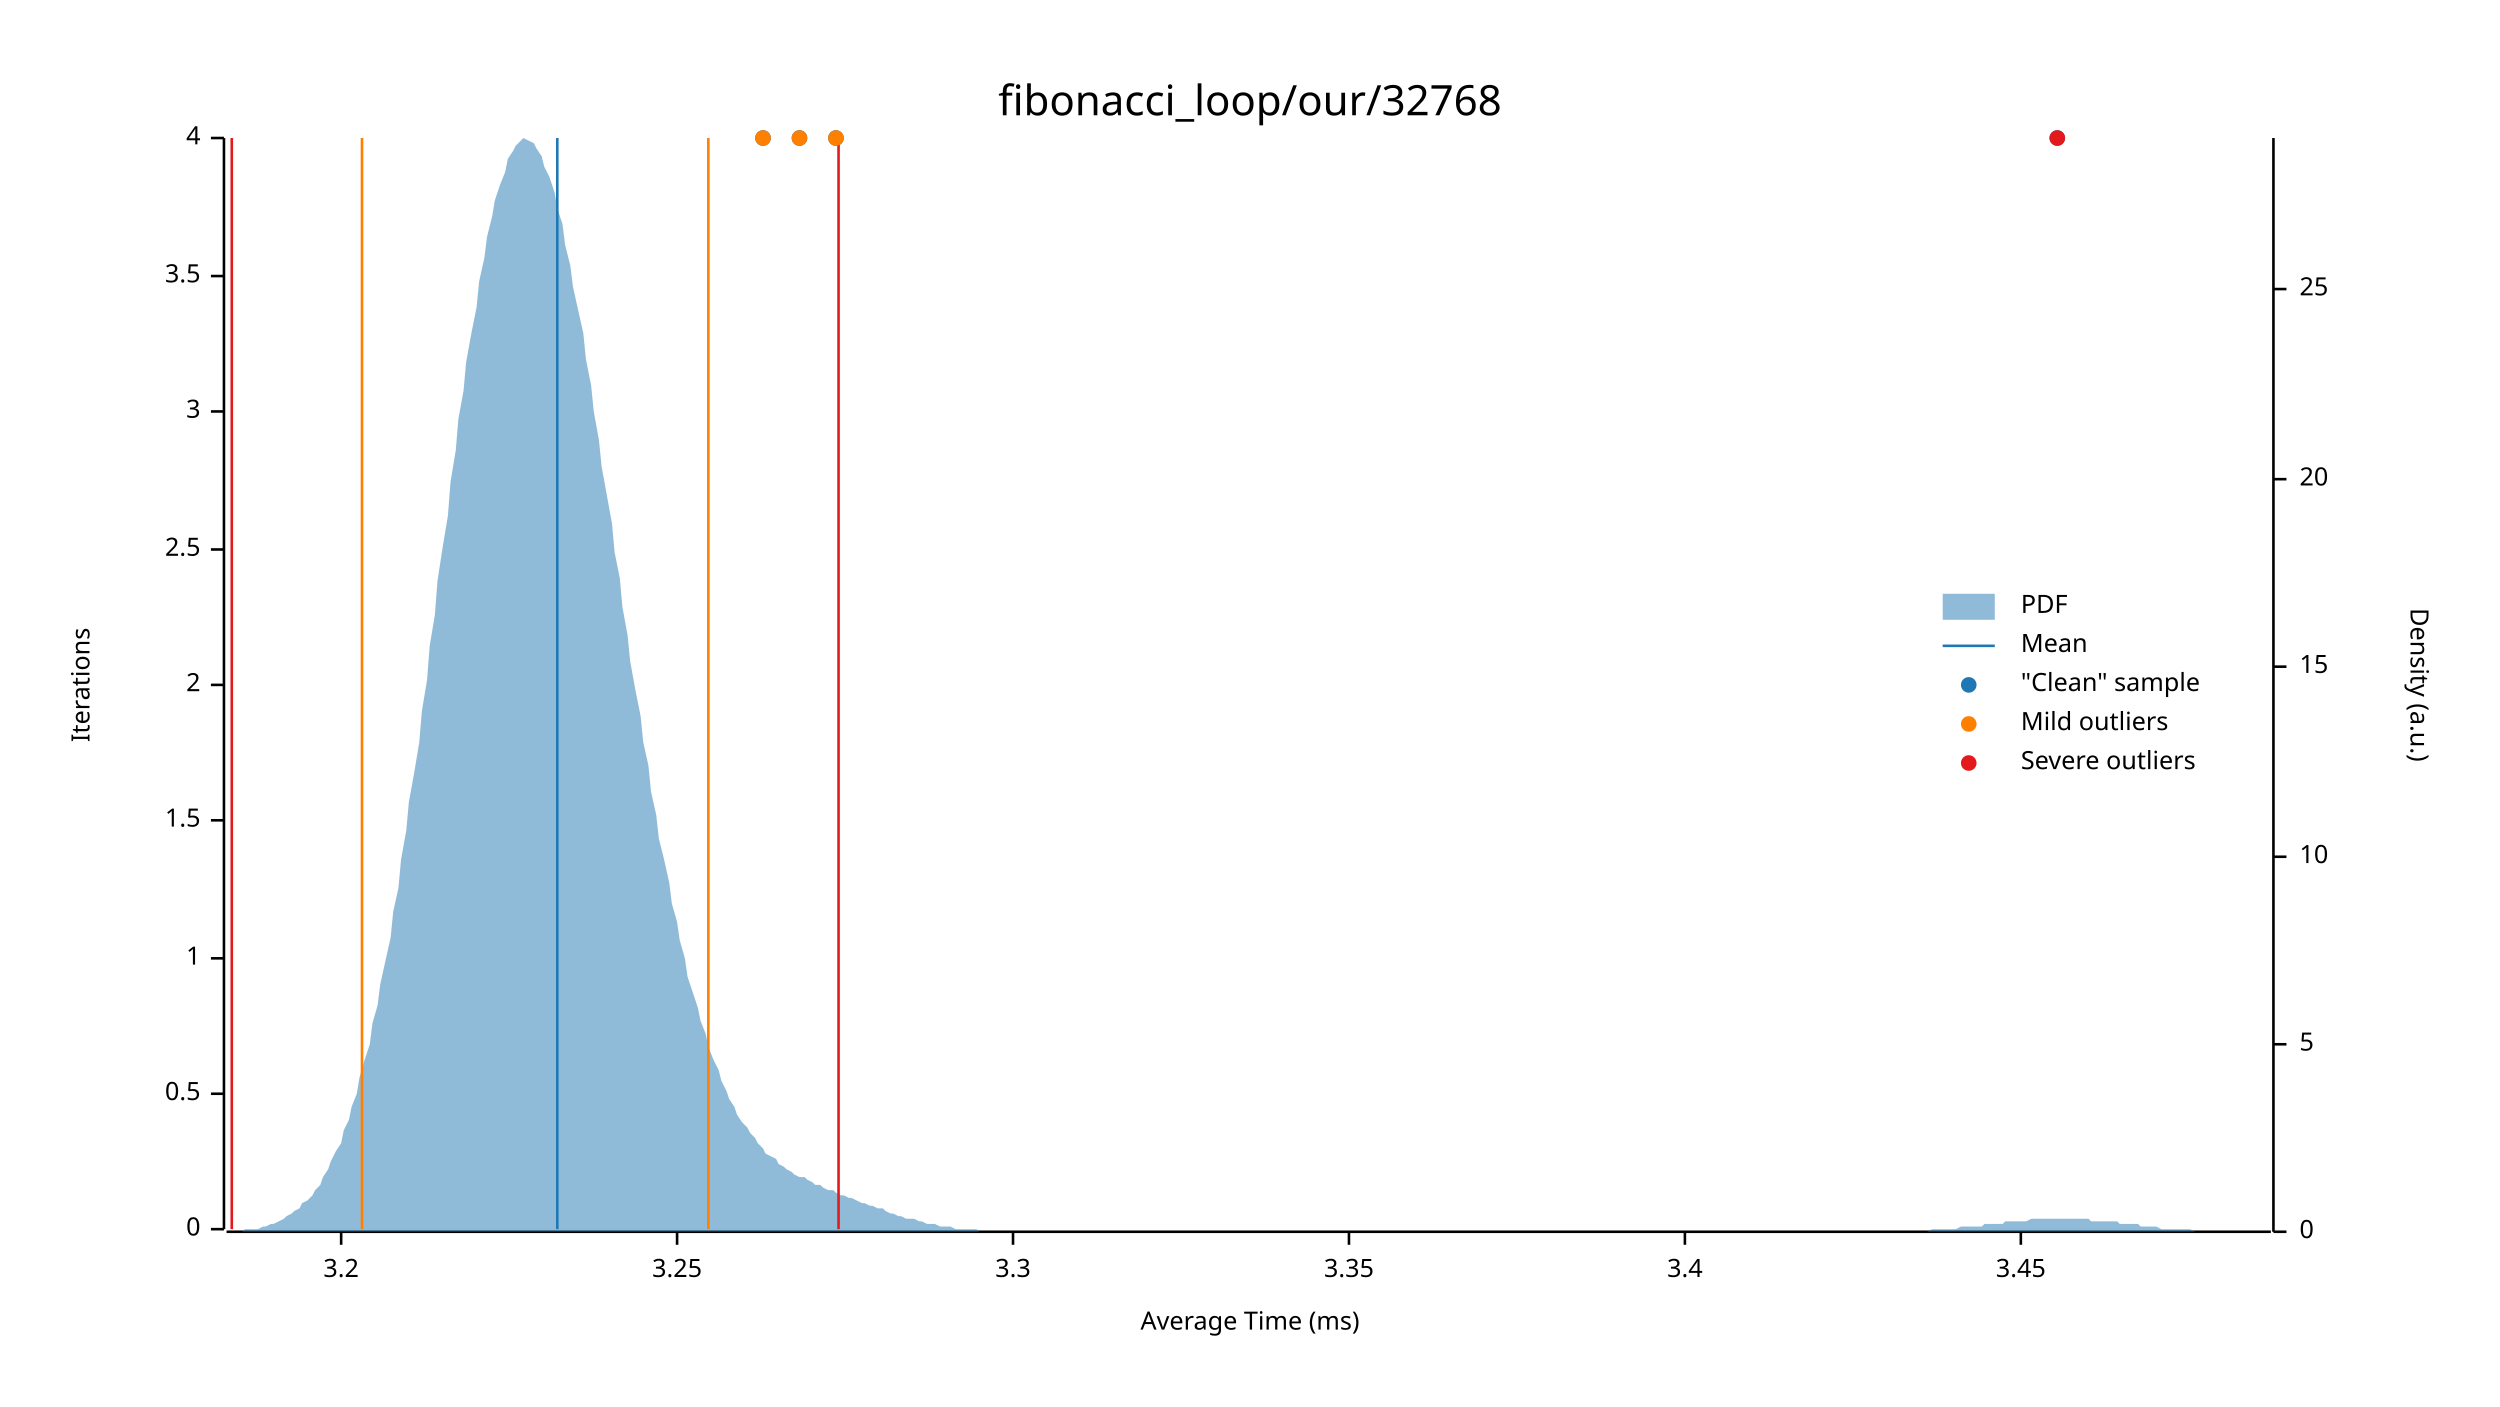
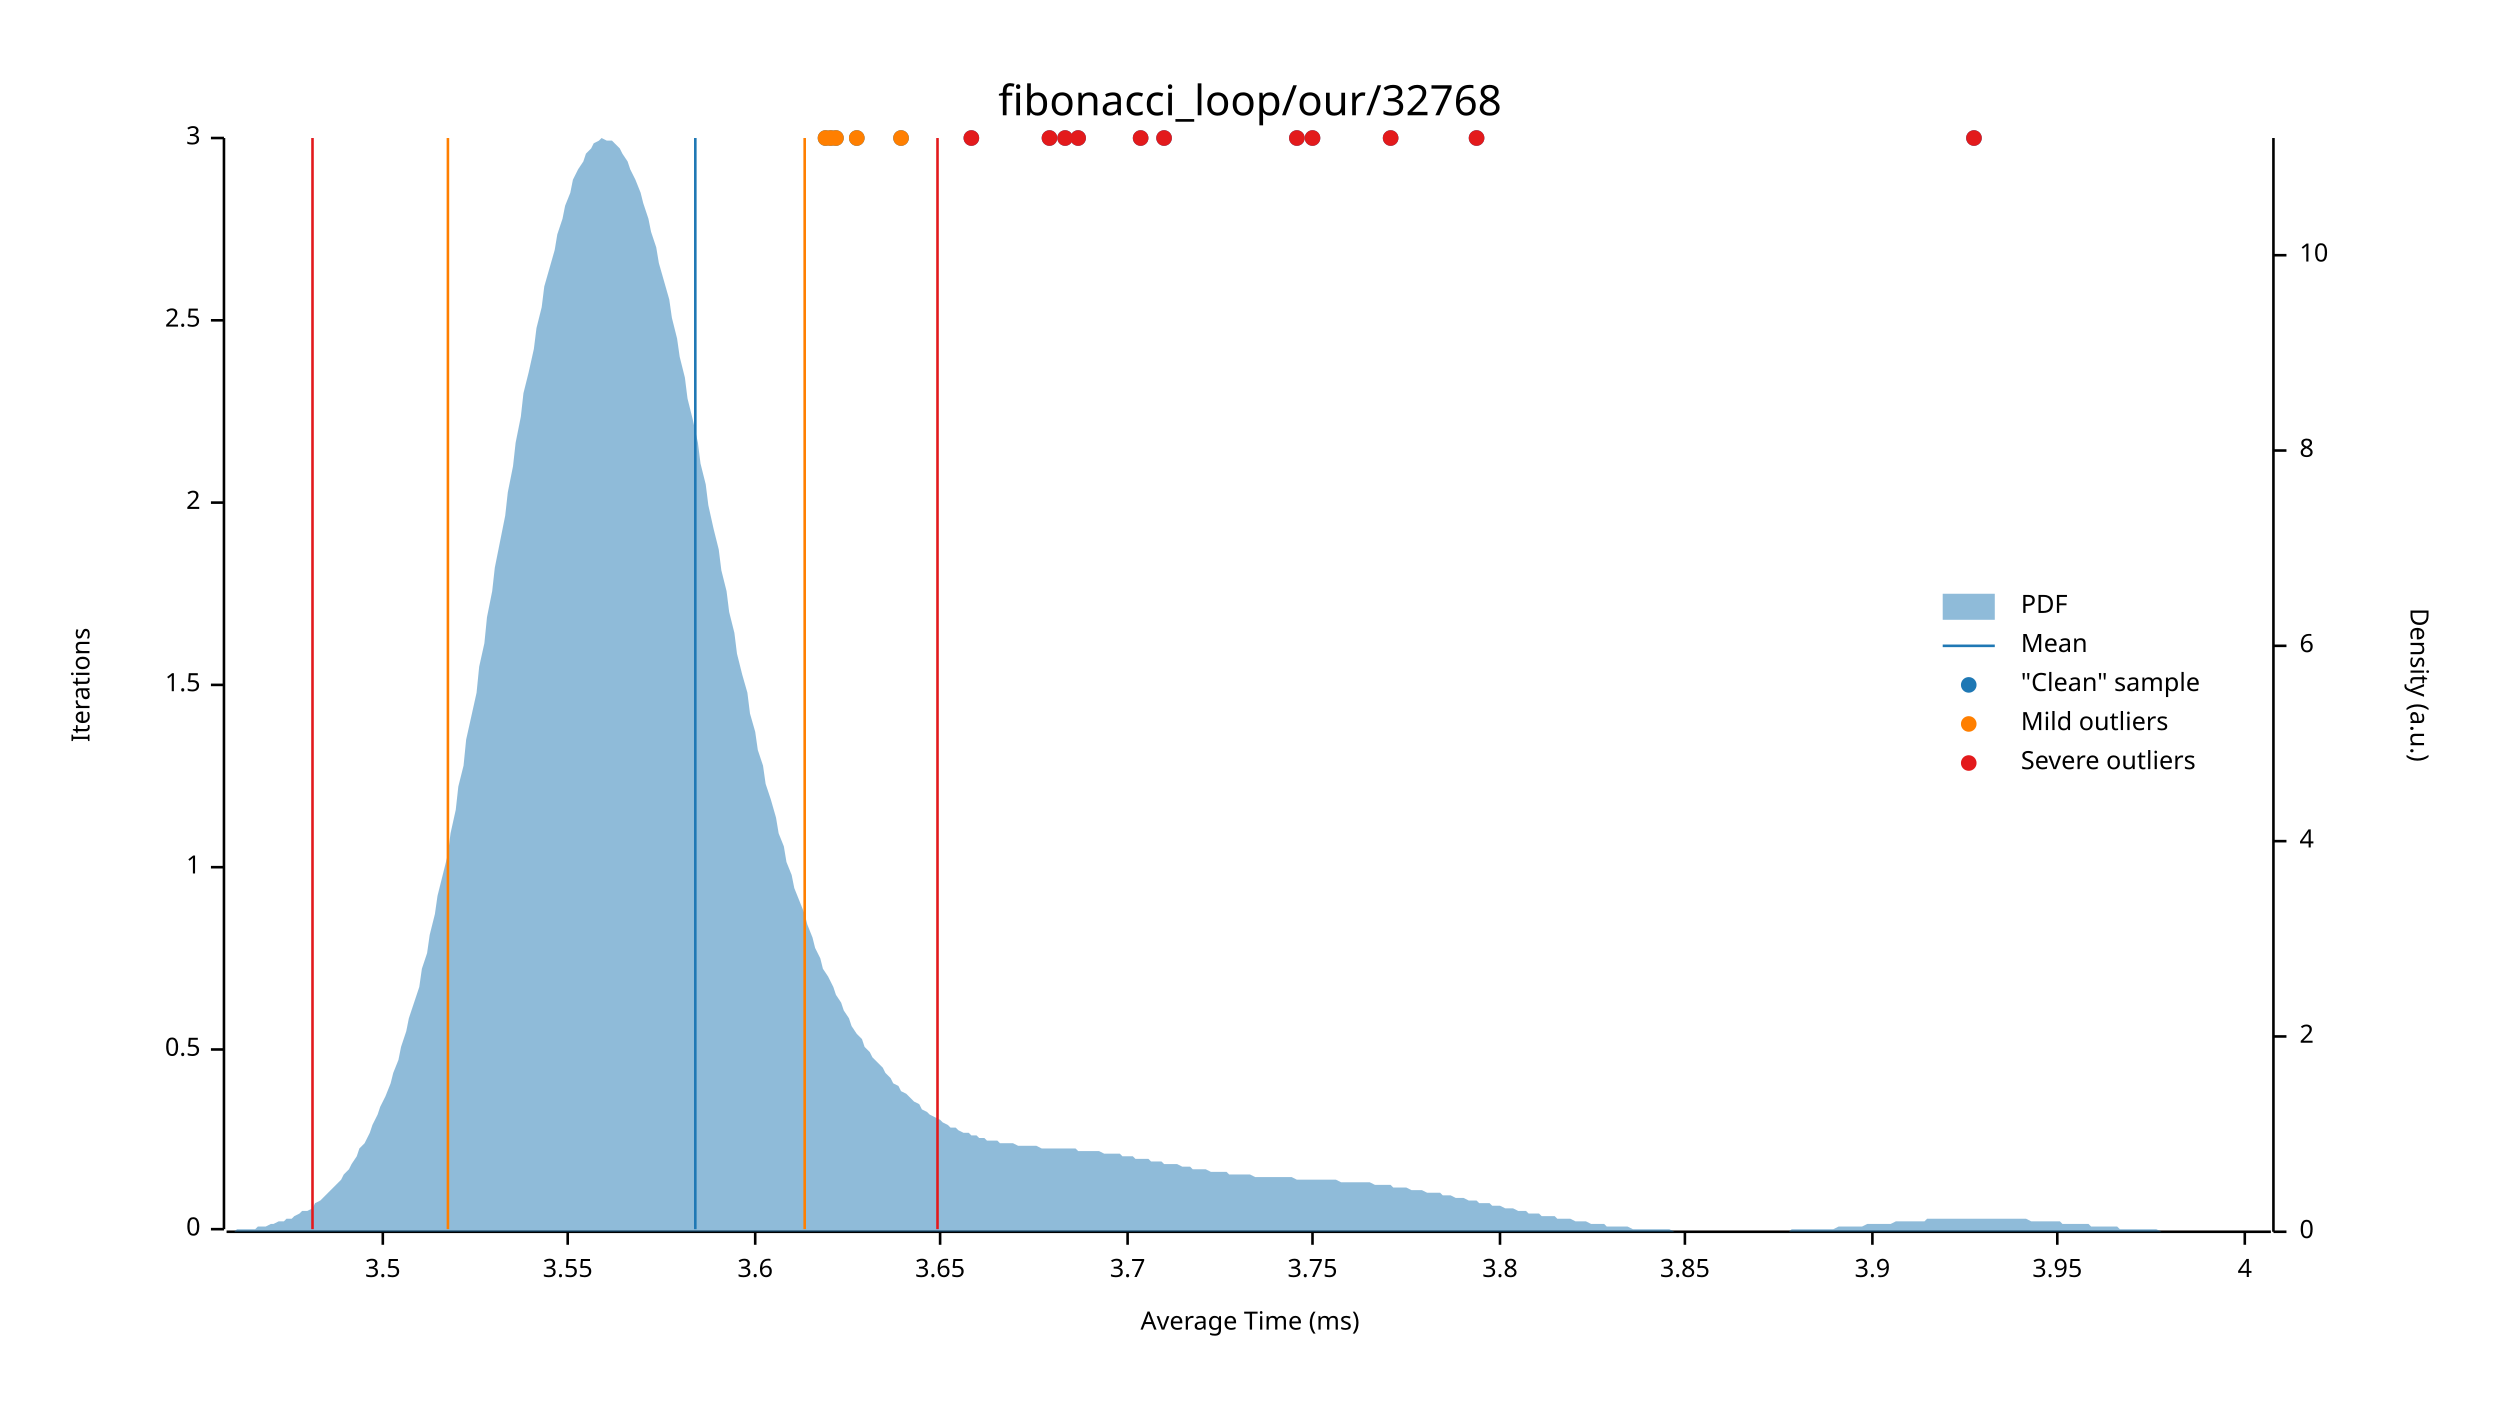
<svg xmlns="http://www.w3.org/2000/svg" width="960" height="540" viewBox="0 0 960 540">
  <text x="480" y="32" dy="0.76em" text-anchor="middle" font-family="sans-serif" font-size="16.129" opacity="1" fill="#000000">
fibonacci_loop/our/32768
</text>
  <text x="27" y="263" dy="0.76em" text-anchor="middle" font-family="sans-serif" font-size="9.677" opacity="1" fill="#000000" transform="rotate(270, 27, 263)">
Iterations
</text>
  <text x="480" y="513" dy="-0.5ex" text-anchor="middle" font-family="sans-serif" font-size="9.677" opacity="1" fill="#000000">
Average Time (ms)
</text>
  <polyline fill="none" opacity="1" stroke="#000000" stroke-width="1" points="86,53 86,472 " />
  <text x="77" y="472" dy="0.5ex" text-anchor="end" font-family="sans-serif" font-size="9.677" opacity="1" fill="#000000">
0
</text>
  <polyline fill="none" opacity="1" stroke="#000000" stroke-width="1" points="81,472 86,472 " />
-   <text x="77" y="420" dy="0.5ex" text-anchor="end" font-family="sans-serif" font-size="9.677" opacity="1" fill="#000000">
+   <text x="77" y="403" dy="0.5ex" text-anchor="end" font-family="sans-serif" font-size="9.677" opacity="1" fill="#000000">
0.5
</text>
-   <polyline fill="none" opacity="1" stroke="#000000" stroke-width="1" points="81,420 86,420 " />
-   <text x="77" y="368" dy="0.5ex" text-anchor="end" font-family="sans-serif" font-size="9.677" opacity="1" fill="#000000">
+   <polyline fill="none" opacity="1" stroke="#000000" stroke-width="1" points="81,403 86,403 " />
+   <text x="77" y="333" dy="0.5ex" text-anchor="end" font-family="sans-serif" font-size="9.677" opacity="1" fill="#000000">
1
</text>
-   <polyline fill="none" opacity="1" stroke="#000000" stroke-width="1" points="81,368 86,368 " />
-   <text x="77" y="315" dy="0.5ex" text-anchor="end" font-family="sans-serif" font-size="9.677" opacity="1" fill="#000000">
+   <polyline fill="none" opacity="1" stroke="#000000" stroke-width="1" points="81,333 86,333 " />
+   <text x="77" y="263" dy="0.5ex" text-anchor="end" font-family="sans-serif" font-size="9.677" opacity="1" fill="#000000">
1.5
</text>
-   <polyline fill="none" opacity="1" stroke="#000000" stroke-width="1" points="81,315 86,315 " />
-   <text x="77" y="263" dy="0.5ex" text-anchor="end" font-family="sans-serif" font-size="9.677" opacity="1" fill="#000000">
+   <polyline fill="none" opacity="1" stroke="#000000" stroke-width="1" points="81,263 86,263 " />
+   <text x="77" y="193" dy="0.5ex" text-anchor="end" font-family="sans-serif" font-size="9.677" opacity="1" fill="#000000">
2
</text>
-   <polyline fill="none" opacity="1" stroke="#000000" stroke-width="1" points="81,263 86,263 " />
-   <text x="77" y="211" dy="0.5ex" text-anchor="end" font-family="sans-serif" font-size="9.677" opacity="1" fill="#000000">
+   <polyline fill="none" opacity="1" stroke="#000000" stroke-width="1" points="81,193 86,193 " />
+   <text x="77" y="123" dy="0.5ex" text-anchor="end" font-family="sans-serif" font-size="9.677" opacity="1" fill="#000000">
2.5
</text>
-   <polyline fill="none" opacity="1" stroke="#000000" stroke-width="1" points="81,211 86,211 " />
-   <text x="77" y="158" dy="0.5ex" text-anchor="end" font-family="sans-serif" font-size="9.677" opacity="1" fill="#000000">
+   <polyline fill="none" opacity="1" stroke="#000000" stroke-width="1" points="81,123 86,123 " />
+   <text x="77" y="53" dy="0.5ex" text-anchor="end" font-family="sans-serif" font-size="9.677" opacity="1" fill="#000000">
3
- </text>
-   <polyline fill="none" opacity="1" stroke="#000000" stroke-width="1" points="81,158 86,158 " />
-   <text x="77" y="106" dy="0.5ex" text-anchor="end" font-family="sans-serif" font-size="9.677" opacity="1" fill="#000000">
- 3.5
- </text>
-   <polyline fill="none" opacity="1" stroke="#000000" stroke-width="1" points="81,106 86,106 " />
-   <text x="77" y="53" dy="0.5ex" text-anchor="end" font-family="sans-serif" font-size="9.677" opacity="1" fill="#000000">
- 4
</text>
  <polyline fill="none" opacity="1" stroke="#000000" stroke-width="1" points="81,53 86,53 " />
  <polyline fill="none" opacity="1" stroke="#000000" stroke-width="1" points="87,473 872,473 " />
-   <text x="131" y="483" dy="0.76em" text-anchor="middle" font-family="sans-serif" font-size="9.677" opacity="1" fill="#000000">
- 3.2
+   <text x="147" y="483" dy="0.76em" text-anchor="middle" font-family="sans-serif" font-size="9.677" opacity="1" fill="#000000">
+ 3.5
</text>
-   <polyline fill="none" opacity="1" stroke="#000000" stroke-width="1" points="131,473 131,478 " />
-   <text x="260" y="483" dy="0.76em" text-anchor="middle" font-family="sans-serif" font-size="9.677" opacity="1" fill="#000000">
- 3.25
+   <polyline fill="none" opacity="1" stroke="#000000" stroke-width="1" points="147,473 147,478 " />
+   <text x="218" y="483" dy="0.76em" text-anchor="middle" font-family="sans-serif" font-size="9.677" opacity="1" fill="#000000">
+ 3.55
</text>
-   <polyline fill="none" opacity="1" stroke="#000000" stroke-width="1" points="260,473 260,478 " />
-   <text x="389" y="483" dy="0.76em" text-anchor="middle" font-family="sans-serif" font-size="9.677" opacity="1" fill="#000000">
- 3.3
+   <polyline fill="none" opacity="1" stroke="#000000" stroke-width="1" points="218,473 218,478 " />
+   <text x="290" y="483" dy="0.76em" text-anchor="middle" font-family="sans-serif" font-size="9.677" opacity="1" fill="#000000">
+ 3.6
</text>
-   <polyline fill="none" opacity="1" stroke="#000000" stroke-width="1" points="389,473 389,478 " />
-   <text x="518" y="483" dy="0.76em" text-anchor="middle" font-family="sans-serif" font-size="9.677" opacity="1" fill="#000000">
- 3.35
+   <polyline fill="none" opacity="1" stroke="#000000" stroke-width="1" points="290,473 290,478 " />
+   <text x="361" y="483" dy="0.76em" text-anchor="middle" font-family="sans-serif" font-size="9.677" opacity="1" fill="#000000">
+ 3.65
</text>
-   <polyline fill="none" opacity="1" stroke="#000000" stroke-width="1" points="518,473 518,478 " />
+   <polyline fill="none" opacity="1" stroke="#000000" stroke-width="1" points="361,473 361,478 " />
+   <text x="433" y="483" dy="0.76em" text-anchor="middle" font-family="sans-serif" font-size="9.677" opacity="1" fill="#000000">
+ 3.7
+ </text>
+   <polyline fill="none" opacity="1" stroke="#000000" stroke-width="1" points="433,473 433,478 " />
+   <text x="504" y="483" dy="0.76em" text-anchor="middle" font-family="sans-serif" font-size="9.677" opacity="1" fill="#000000">
+ 3.75
+ </text>
+   <polyline fill="none" opacity="1" stroke="#000000" stroke-width="1" points="504,473 504,478 " />
+   <text x="576" y="483" dy="0.76em" text-anchor="middle" font-family="sans-serif" font-size="9.677" opacity="1" fill="#000000">
+ 3.8
+ </text>
+   <polyline fill="none" opacity="1" stroke="#000000" stroke-width="1" points="576,473 576,478 " />
  <text x="647" y="483" dy="0.76em" text-anchor="middle" font-family="sans-serif" font-size="9.677" opacity="1" fill="#000000">
- 3.4
+ 3.85
</text>
  <polyline fill="none" opacity="1" stroke="#000000" stroke-width="1" points="647,473 647,478 " />
-   <text x="776" y="483" dy="0.76em" text-anchor="middle" font-family="sans-serif" font-size="9.677" opacity="1" fill="#000000">
- 3.45
+   <text x="719" y="483" dy="0.76em" text-anchor="middle" font-family="sans-serif" font-size="9.677" opacity="1" fill="#000000">
+ 3.9
</text>
-   <polyline fill="none" opacity="1" stroke="#000000" stroke-width="1" points="776,473 776,478 " />
+   <polyline fill="none" opacity="1" stroke="#000000" stroke-width="1" points="719,473 719,478 " />
+   <text x="790" y="483" dy="0.76em" text-anchor="middle" font-family="sans-serif" font-size="9.677" opacity="1" fill="#000000">
+ 3.95
+ </text>
+   <polyline fill="none" opacity="1" stroke="#000000" stroke-width="1" points="790,473 790,478 " />
+   <text x="862" y="483" dy="0.76em" text-anchor="middle" font-family="sans-serif" font-size="9.677" opacity="1" fill="#000000">
+ 4
+ </text>
+   <polyline fill="none" opacity="1" stroke="#000000" stroke-width="1" points="862,473 862,478 " />
  <text x="933" y="263" dy="0.76em" text-anchor="middle" font-family="sans-serif" font-size="9.677" opacity="1" fill="#000000" transform="rotate(90, 933, 263)">
Density (a.u.)
</text>
  <polyline fill="none" opacity="1" stroke="#000000" stroke-width="1" points="873,53 873,473 " />
  <text x="883" y="473" dy="0.5ex" text-anchor="start" font-family="sans-serif" font-size="9.677" opacity="1" fill="#000000">
0
</text>
  <polyline fill="none" opacity="1" stroke="#000000" stroke-width="1" points="873,473 878,473 " />
-   <text x="883" y="401" dy="0.5ex" text-anchor="start" font-family="sans-serif" font-size="9.677" opacity="1" fill="#000000">
- 5
+   <text x="883" y="398" dy="0.5ex" text-anchor="start" font-family="sans-serif" font-size="9.677" opacity="1" fill="#000000">
+ 2
</text>
-   <polyline fill="none" opacity="1" stroke="#000000" stroke-width="1" points="873,401 878,401 " />
-   <text x="883" y="329" dy="0.5ex" text-anchor="start" font-family="sans-serif" font-size="9.677" opacity="1" fill="#000000">
+   <polyline fill="none" opacity="1" stroke="#000000" stroke-width="1" points="873,398 878,398 " />
+   <text x="883" y="323" dy="0.5ex" text-anchor="start" font-family="sans-serif" font-size="9.677" opacity="1" fill="#000000">
+ 4
+ </text>
+   <polyline fill="none" opacity="1" stroke="#000000" stroke-width="1" points="873,323 878,323 " />
+   <text x="883" y="248" dy="0.5ex" text-anchor="start" font-family="sans-serif" font-size="9.677" opacity="1" fill="#000000">
+ 6
+ </text>
+   <polyline fill="none" opacity="1" stroke="#000000" stroke-width="1" points="873,248 878,248 " />
+   <text x="883" y="173" dy="0.5ex" text-anchor="start" font-family="sans-serif" font-size="9.677" opacity="1" fill="#000000">
+ 8
+ </text>
+   <polyline fill="none" opacity="1" stroke="#000000" stroke-width="1" points="873,173 878,173 " />
+   <text x="883" y="98" dy="0.5ex" text-anchor="start" font-family="sans-serif" font-size="9.677" opacity="1" fill="#000000">
10
</text>
-   <polyline fill="none" opacity="1" stroke="#000000" stroke-width="1" points="873,329 878,329 " />
-   <text x="883" y="256" dy="0.5ex" text-anchor="start" font-family="sans-serif" font-size="9.677" opacity="1" fill="#000000">
- 15
- </text>
-   <polyline fill="none" opacity="1" stroke="#000000" stroke-width="1" points="873,256 878,256 " />
-   <text x="883" y="184" dy="0.5ex" text-anchor="start" font-family="sans-serif" font-size="9.677" opacity="1" fill="#000000">
- 20
- </text>
-   <polyline fill="none" opacity="1" stroke="#000000" stroke-width="1" points="873,184 878,184 " />
-   <text x="883" y="111" dy="0.5ex" text-anchor="start" font-family="sans-serif" font-size="9.677" opacity="1" fill="#000000">
- 25
- </text>
-   <polyline fill="none" opacity="1" stroke="#000000" stroke-width="1" points="873,111 878,111 " />
-   <polygon opacity="0.5" fill="#1F78B4" points="87,473 88,473 90,473 91,473 93,473 94,472 96,472 98,472 99,472 101,471 102,471 104,470 105,470 107,469 109,468 110,467 112,466 113,465 115,464 116,462 118,461 120,459 121,457 123,455 124,452 126,449 127,446 129,442 131,439 132,434 134,430 135,425 137,420 138,414 140,407 142,401 143,393 145,386 146,378 148,369 150,360 151,350 153,341 154,330 156,319 157,308 159,297 161,285 162,273 164,261 165,248 167,236 168,223 170,210 172,198 173,185 175,173 176,161 178,150 179,139 181,128 183,118 184,108 186,99 187,91 189,83 190,77 192,71 194,66 195,61 197,58 198,56 200,54 201,53 203,54 205,55 206,57 208,60 209,64 211,68 213,74 214,80 216,86 217,94 219,102 220,110 222,119 224,128 225,138 227,148 228,158 230,169 231,179 233,190 235,201 236,212 238,222 239,233 241,244 242,254 244,265 246,275 247,285 249,294 250,304 252,313 253,322 255,330 257,339 258,347 260,354 261,361 263,368 264,375 266,381 268,387 269,392 271,397 272,402 274,407 276,411 277,415 279,419 280,422 282,425 283,428 285,431 287,433 288,435 290,437 291,439 293,441 294,443 296,444 298,445 299,447 301,448 302,449 304,450 305,451 307,452 309,452 310,453 312,454 313,455 315,455 316,456 318,457 320,457 321,458 323,459 324,459 326,460 327,460 329,461 331,462 332,462 334,463 335,463 337,464 339,464 340,465 342,466 343,466 345,467 346,467 348,468 350,468 351,468 353,469 354,469 356,470 357,470 359,470 361,471 362,471 364,471 365,471 367,472 368,472 370,472 372,472 373,472 375,472 376,473 378,473 379,473 381,473 383,473 384,473 386,473 387,473 389,473 391,473 392,473 394,473 395,473 397,473 398,473 400,473 402,473 403,473 405,473 406,473 408,473 409,473 411,473 413,473 414,473 416,473 417,473 419,473 420,473 422,473 424,473 425,473 427,473 428,473 430,473 431,473 433,473 435,473 436,473 438,473 439,473 441,473 442,473 444,473 446,473 447,473 449,473 450,473 452,473 454,473 455,473 457,473 458,473 460,473 461,473 463,473 465,473 466,473 468,473 469,473 471,473 472,473 474,473 476,473 477,473 479,473 480,473 482,473 483,473 485,473 487,473 488,473 490,473 491,473 493,473 494,473 496,473 498,473 499,473 501,473 502,473 504,473 505,473 507,473 509,473 510,473 512,473 513,473 515,473 517,473 518,473 520,473 521,473 523,473 524,473 526,473 528,473 529,473 531,473 532,473 534,473 535,473 537,473 539,473 540,473 542,473 543,473 545,473 546,473 548,473 550,473 551,473 553,473 554,473 556,473 557,473 559,473 561,473 562,473 564,473 565,473 567,473 568,473 570,473 572,473 573,473 575,473 576,473 578,473 580,473 581,473 583,473 584,473 586,473 587,473 589,473 591,473 592,473 594,473 595,473 597,473 598,473 600,473 602,473 603,473 605,473 606,473 608,473 609,473 611,473 613,473 614,473 616,473 617,473 619,473 620,473 622,473 624,473 625,473 627,473 628,473 630,473 632,473 633,473 635,473 636,473 638,473 639,473 641,473 643,473 644,473 646,473 647,473 649,473 650,473 652,473 654,473 655,473 657,473 658,473 660,473 661,473 663,473 665,473 666,473 668,473 669,473 671,473 672,473 674,473 676,473 677,473 679,473 680,473 682,473 683,473 685,473 687,473 688,473 690,473 691,473 693,473 695,473 696,473 698,473 699,473 701,473 702,473 704,473 706,473 707,473 709,473 710,473 712,473 713,473 715,473 717,473 718,473 720,473 721,473 723,473 724,473 726,473 728,473 729,473 731,473 732,473 734,473 735,473 737,473 739,473 740,473 742,472 743,472 745,472 746,472 748,472 750,472 751,472 753,471 754,471 756,471 758,471 759,471 761,471 762,470 764,470 765,470 767,470 769,470 770,469 772,469 773,469 775,469 776,469 778,469 780,468 781,468 783,468 784,468 786,468 787,468 789,468 791,468 792,468 794,468 795,468 797,468 798,468 800,468 802,468 803,469 805,469 806,469 808,469 809,469 811,469 813,469 814,470 816,470 817,470 819,470 821,470 822,471 824,471 825,471 827,471 828,471 830,472 832,472 833,472 835,472 836,472 838,472 839,472 841,472 843,473 844,473 846,473 847,473 849,473 850,473 852,473 854,473 855,473 857,473 858,473 860,473 861,473 863,473 865,473 866,473 868,473 869,473 871,473 873,473 873,473 87,473 " />
-   <polyline fill="none" opacity="1" stroke="#1F78B4" stroke-width="1" points="214,472 214,53 " />
-   <polyline fill="none" opacity="1" stroke="#FF7F00" stroke-width="1" points="139,472 139,53 " />
-   <polyline fill="none" opacity="1" stroke="#FF7F00" stroke-width="1" points="272,472 272,53 " />
-   <polyline fill="none" opacity="1" stroke="#E31A1C" stroke-width="1" points="89,472 89,53 " />
-   <polyline fill="none" opacity="1" stroke="#E31A1C" stroke-width="1" points="322,472 322,53 " />
-   <circle cx="293" cy="53" r="3" opacity="1" fill="#1F78B4" stroke="none" stroke-width="1" />
+   <polyline fill="none" opacity="1" stroke="#000000" stroke-width="1" points="873,98 878,98 " />
+   <polygon opacity="0.5" fill="#1F78B4" points="87,473 88,473 90,473 91,472 93,472 94,472 96,472 98,472 99,471 101,471 102,471 104,470 105,470 107,469 109,469 110,468 112,468 113,467 115,466 116,465 118,465 120,464 121,462 123,461 124,460 126,458 127,457 129,455 131,453 132,451 134,449 135,447 137,444 138,441 140,439 142,435 143,432 145,428 146,425 148,421 150,416 151,412 153,407 154,402 156,396 157,391 159,385 161,379 162,372 164,366 165,359 167,351 168,344 170,336 172,328 173,320 175,311 176,302 178,294 179,284 181,275 183,266 184,256 186,247 187,237 189,227 190,218 192,208 194,198 195,189 197,179 198,170 200,160 201,151 203,143 205,134 206,126 208,118 209,110 211,103 213,96 214,90 216,84 217,79 219,74 220,69 222,65 224,62 225,59 227,57 228,55 230,54 231,53 233,54 235,54 236,55 238,57 239,59 241,62 242,65 244,69 246,74 247,78 249,84 250,89 252,95 253,101 255,108 257,115 258,122 260,130 261,137 263,145 264,153 266,161 268,170 269,178 271,186 272,194 274,203 276,211 277,219 279,227 280,235 282,243 283,251 285,259 287,266 288,274 290,281 291,288 293,294 294,301 296,307 298,314 299,320 301,325 302,331 304,336 305,341 307,346 309,351 310,355 312,360 313,364 315,368 316,372 318,375 320,379 321,382 323,385 324,388 326,391 327,394 329,397 331,399 332,402 334,404 335,406 337,408 339,410 340,412 342,414 343,416 345,417 346,419 348,420 350,422 351,423 353,424 354,426 356,427 357,428 359,429 361,430 362,431 364,432 365,433 367,433 368,434 370,435 372,435 373,436 375,436 376,437 378,437 379,438 381,438 383,438 384,439 386,439 387,439 389,439 391,440 392,440 394,440 395,440 397,440 398,440 400,441 402,441 403,441 405,441 406,441 408,441 409,441 411,441 413,441 414,442 416,442 417,442 419,442 420,442 422,442 424,443 425,443 427,443 428,443 430,443 431,444 433,444 435,444 436,445 438,445 439,445 441,445 442,446 444,446 446,446 447,447 449,447 450,447 452,447 454,448 455,448 457,448 458,449 460,449 461,449 463,449 465,450 466,450 468,450 469,450 471,450 472,451 474,451 476,451 477,451 479,451 480,451 482,452 483,452 485,452 487,452 488,452 490,452 491,452 493,452 494,452 496,452 498,453 499,453 501,453 502,453 504,453 505,453 507,453 509,453 510,453 512,453 513,453 515,454 517,454 518,454 520,454 521,454 523,454 524,454 526,454 528,455 529,455 531,455 532,455 534,455 535,456 537,456 539,456 540,456 542,457 543,457 545,457 546,457 548,458 550,458 551,458 553,458 554,459 556,459 557,459 559,460 561,460 562,460 564,461 565,461 567,461 568,462 570,462 572,462 573,463 575,463 576,463 578,464 580,464 581,464 583,465 584,465 586,465 587,466 589,466 591,466 592,467 594,467 595,467 597,467 598,468 600,468 602,468 603,468 605,469 606,469 608,469 609,469 611,470 613,470 614,470 616,470 617,471 619,471 620,471 622,471 624,471 625,471 627,472 628,472 630,472 632,472 633,472 635,472 636,472 638,472 639,472 641,472 643,473 644,473 646,473 647,473 649,473 650,473 652,473 654,473 655,473 657,473 658,473 660,473 661,473 663,473 665,473 666,473 668,473 669,473 671,473 672,473 674,473 676,473 677,473 679,473 680,473 682,473 683,473 685,473 687,473 688,472 690,472 691,472 693,472 695,472 696,472 698,472 699,472 701,472 702,472 704,472 706,471 707,471 709,471 710,471 712,471 713,471 715,471 717,470 718,470 720,470 721,470 723,470 724,470 726,470 728,469 729,469 731,469 732,469 734,469 735,469 737,469 739,469 740,468 742,468 743,468 745,468 746,468 748,468 750,468 751,468 753,468 754,468 756,468 758,468 759,468 761,468 762,468 764,468 765,468 767,468 769,468 770,468 772,468 773,468 775,468 776,468 778,468 780,469 781,469 783,469 784,469 786,469 787,469 789,469 791,469 792,470 794,470 795,470 797,470 798,470 800,470 802,470 803,471 805,471 806,471 808,471 809,471 811,471 813,471 814,472 816,472 817,472 819,472 821,472 822,472 824,472 825,472 827,472 828,472 830,473 832,473 833,473 835,473 836,473 838,473 839,473 841,473 843,473 844,473 846,473 847,473 849,473 850,473 852,473 854,473 855,473 857,473 858,473 860,473 861,473 863,473 865,473 866,473 868,473 869,473 871,473 873,473 873,473 87,473 " />
+   <polyline fill="none" opacity="1" stroke="#1F78B4" stroke-width="1" points="267,472 267,53 " />
+   <polyline fill="none" opacity="1" stroke="#FF7F00" stroke-width="1" points="172,472 172,53 " />
+   <polyline fill="none" opacity="1" stroke="#FF7F00" stroke-width="1" points="309,472 309,53 " />
+   <polyline fill="none" opacity="1" stroke="#E31A1C" stroke-width="1" points="120,472 120,53 " />
+   <polyline fill="none" opacity="1" stroke="#E31A1C" stroke-width="1" points="360,472 360,53 " />
+   <circle cx="534" cy="53" r="3" opacity="1" fill="#1F78B4" stroke="none" stroke-width="1" />
+   <circle cx="346" cy="53" r="3" opacity="1" fill="#1F78B4" stroke="none" stroke-width="1" />
+   <circle cx="329" cy="53" r="3" opacity="1" fill="#1F78B4" stroke="none" stroke-width="1" />
+   <circle cx="438" cy="53" r="3" opacity="1" fill="#1F78B4" stroke="none" stroke-width="1" />
  <circle cx="321" cy="53" r="3" opacity="1" fill="#1F78B4" stroke="none" stroke-width="1" />
-   <circle cx="790" cy="53" r="3" opacity="1" fill="#1F78B4" stroke="none" stroke-width="1" />
-   <circle cx="307" cy="53" r="3" opacity="1" fill="#1F78B4" stroke="none" stroke-width="1" />
-   <circle cx="293" cy="53" r="3" opacity="1" fill="#FF7F00" stroke="none" stroke-width="1" />
+   <circle cx="498" cy="53" r="3" opacity="1" fill="#1F78B4" stroke="none" stroke-width="1" />
+   <circle cx="409" cy="53" r="3" opacity="1" fill="#1F78B4" stroke="none" stroke-width="1" />
+   <circle cx="373" cy="53" r="3" opacity="1" fill="#1F78B4" stroke="none" stroke-width="1" />
+   <circle cx="319" cy="53" r="3" opacity="1" fill="#1F78B4" stroke="none" stroke-width="1" />
+   <circle cx="403" cy="53" r="3" opacity="1" fill="#1F78B4" stroke="none" stroke-width="1" />
+   <circle cx="567" cy="53" r="3" opacity="1" fill="#1F78B4" stroke="none" stroke-width="1" />
+   <circle cx="504" cy="53" r="3" opacity="1" fill="#1F78B4" stroke="none" stroke-width="1" />
+   <circle cx="317" cy="53" r="3" opacity="1" fill="#1F78B4" stroke="none" stroke-width="1" />
+   <circle cx="447" cy="53" r="3" opacity="1" fill="#1F78B4" stroke="none" stroke-width="1" />
+   <circle cx="414" cy="53" r="3" opacity="1" fill="#1F78B4" stroke="none" stroke-width="1" />
+   <circle cx="758" cy="53" r="3" opacity="1" fill="#1F78B4" stroke="none" stroke-width="1" />
+   <circle cx="346" cy="53" r="3" opacity="1" fill="#FF7F00" stroke="none" stroke-width="1" />
+   <circle cx="329" cy="53" r="3" opacity="1" fill="#FF7F00" stroke="none" stroke-width="1" />
  <circle cx="321" cy="53" r="3" opacity="1" fill="#FF7F00" stroke="none" stroke-width="1" />
-   <circle cx="307" cy="53" r="3" opacity="1" fill="#FF7F00" stroke="none" stroke-width="1" />
-   <circle cx="790" cy="53" r="3" opacity="1" fill="#E31A1C" stroke="none" stroke-width="1" />
+   <circle cx="319" cy="53" r="3" opacity="1" fill="#FF7F00" stroke="none" stroke-width="1" />
+   <circle cx="317" cy="53" r="3" opacity="1" fill="#FF7F00" stroke="none" stroke-width="1" />
+   <circle cx="534" cy="53" r="3" opacity="1" fill="#E31A1C" stroke="none" stroke-width="1" />
+   <circle cx="438" cy="53" r="3" opacity="1" fill="#E31A1C" stroke="none" stroke-width="1" />
+   <circle cx="498" cy="53" r="3" opacity="1" fill="#E31A1C" stroke="none" stroke-width="1" />
+   <circle cx="409" cy="53" r="3" opacity="1" fill="#E31A1C" stroke="none" stroke-width="1" />
+   <circle cx="373" cy="53" r="3" opacity="1" fill="#E31A1C" stroke="none" stroke-width="1" />
+   <circle cx="403" cy="53" r="3" opacity="1" fill="#E31A1C" stroke="none" stroke-width="1" />
+   <circle cx="567" cy="53" r="3" opacity="1" fill="#E31A1C" stroke="none" stroke-width="1" />
+   <circle cx="504" cy="53" r="3" opacity="1" fill="#E31A1C" stroke="none" stroke-width="1" />
+   <circle cx="447" cy="53" r="3" opacity="1" fill="#E31A1C" stroke="none" stroke-width="1" />
+   <circle cx="414" cy="53" r="3" opacity="1" fill="#E31A1C" stroke="none" stroke-width="1" />
+   <circle cx="758" cy="53" r="3" opacity="1" fill="#E31A1C" stroke="none" stroke-width="1" />
  <text x="776" y="228" dy="0.76em" text-anchor="start" font-family="sans-serif" font-size="9.677" opacity="1" fill="#000000">
PDF
</text>
  <text x="776" y="243" dy="0.76em" text-anchor="start" font-family="sans-serif" font-size="9.677" opacity="1" fill="#000000">
Mean
</text>
  <text x="776" y="258" dy="0.76em" text-anchor="start" font-family="sans-serif" font-size="9.677" opacity="1" fill="#000000">
"Clean" sample
</text>
  <text x="776" y="273" dy="0.76em" text-anchor="start" font-family="sans-serif" font-size="9.677" opacity="1" fill="#000000">
Mild outliers
</text>
  <text x="776" y="288" dy="0.76em" text-anchor="start" font-family="sans-serif" font-size="9.677" opacity="1" fill="#000000">
Severe outliers
</text>
  <rect x="746" y="228" width="20" height="10" opacity="0.5" fill="#1F78B4" stroke="none" />
  <polyline fill="none" opacity="1" stroke="#1F78B4" stroke-width="1" points="746,248 766,248 " />
  <circle cx="756" cy="263" r="3" opacity="1" fill="#1F78B4" stroke="none" stroke-width="1" />
  <circle cx="756" cy="278" r="3" opacity="1" fill="#FF7F00" stroke="none" stroke-width="1" />
  <circle cx="756" cy="293" r="3" opacity="1" fill="#E31A1C" stroke="none" stroke-width="1" />
</svg>
